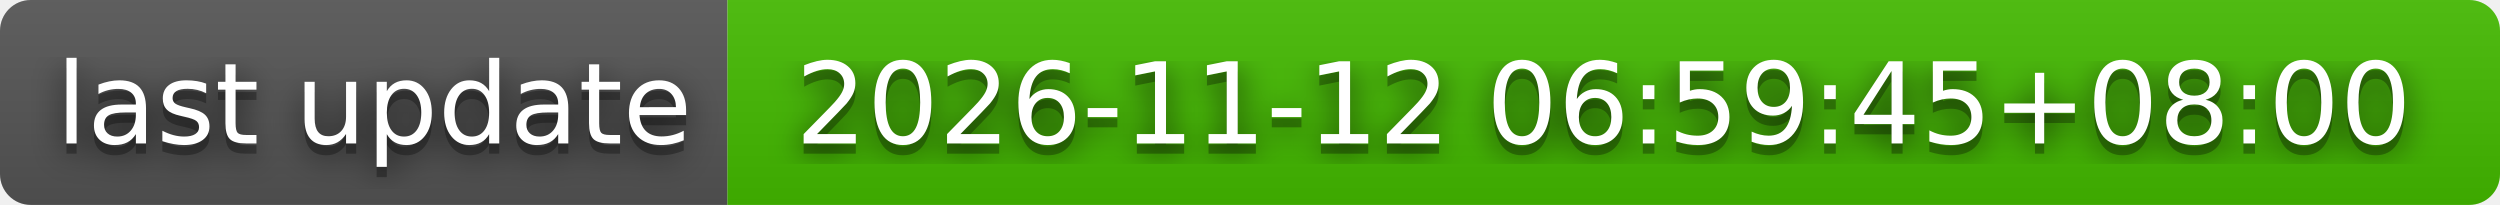
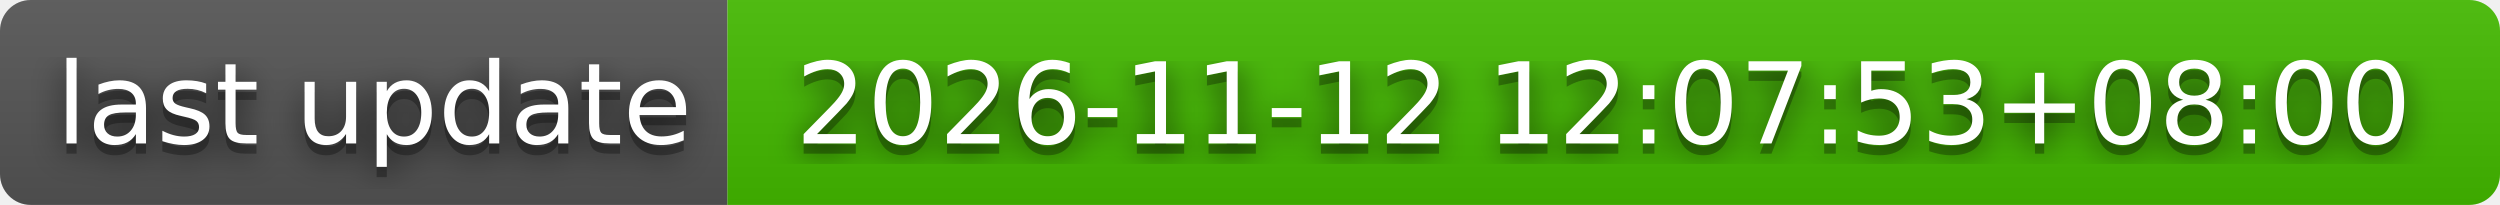
- <svg xmlns="http://www.w3.org/2000/svg" width="244" height="20" role="img" aria-label="last update: 2026-11-12 06:59:45+08:00">
+ <svg xmlns="http://www.w3.org/2000/svg" width="244" height="20" role="img" aria-label="last update: 2026-11-12 12:07:53+08:00">
  <filter id="blur">
    <feGaussianBlur stdDeviation="16" />
  </filter>
  <linearGradient id="s" x2="0" y2="100%">
    <stop offset="0" stop-color="#bbb" stop-opacity=".1" />
    <stop offset="1" stop-opacity=".1" />
  </linearGradient>
  <clipPath id="r">
    <rect width="244" height="20" rx="3" />
  </clipPath>
  <g clip-path="url(#r)">
    <rect width="71" height="20" fill="#555" />
    <rect x="71" width="173" height="20" fill="#4b0" />
    <rect width="244" height="20" fill="url(#s)" />
  </g>
  <g fill="#fff" text-anchor="middle" font-family="Verdana,Geneva,DejaVu Sans,sans-serif" text-rendering="geometricPrecision" font-size="110">
    <g transform="scale(.1)">
      <g aria-hidden="true" fill="#010101">
        <text x="365" y="150" fill-opacity=".8" filter="url(#blur)" textLength="610">last update</text>
        <text x="365" y="150" fill-opacity=".3" textLength="610">last update</text>
      </g>
      <text x="365" y="140" textLength="610">last update</text>
    </g>
    <g transform="scale(.1)">
      <g aria-hidden="true" fill="#010101">
-         <text x="1565" y="150" fill-opacity=".8" filter="url(#blur)" textLength="1630">2026-11-12 06:59:45+08:00</text>
-         <text x="1565" y="150" fill-opacity=".3" textLength="1630">2026-11-12 06:59:45+08:00</text>
+         <text x="1565" y="150" fill-opacity=".8" filter="url(#blur)" textLength="1630">2026-11-12 12:07:53+08:00</text>
+         <text x="1565" y="150" fill-opacity=".3" textLength="1630">2026-11-12 12:07:53+08:00</text>
      </g>
-       <text x="1565" y="140" textLength="1630">2026-11-12 06:59:45+08:00</text>
+       <text x="1565" y="140" textLength="1630">2026-11-12 12:07:53+08:00</text>
    </g>
  </g>
</svg>
